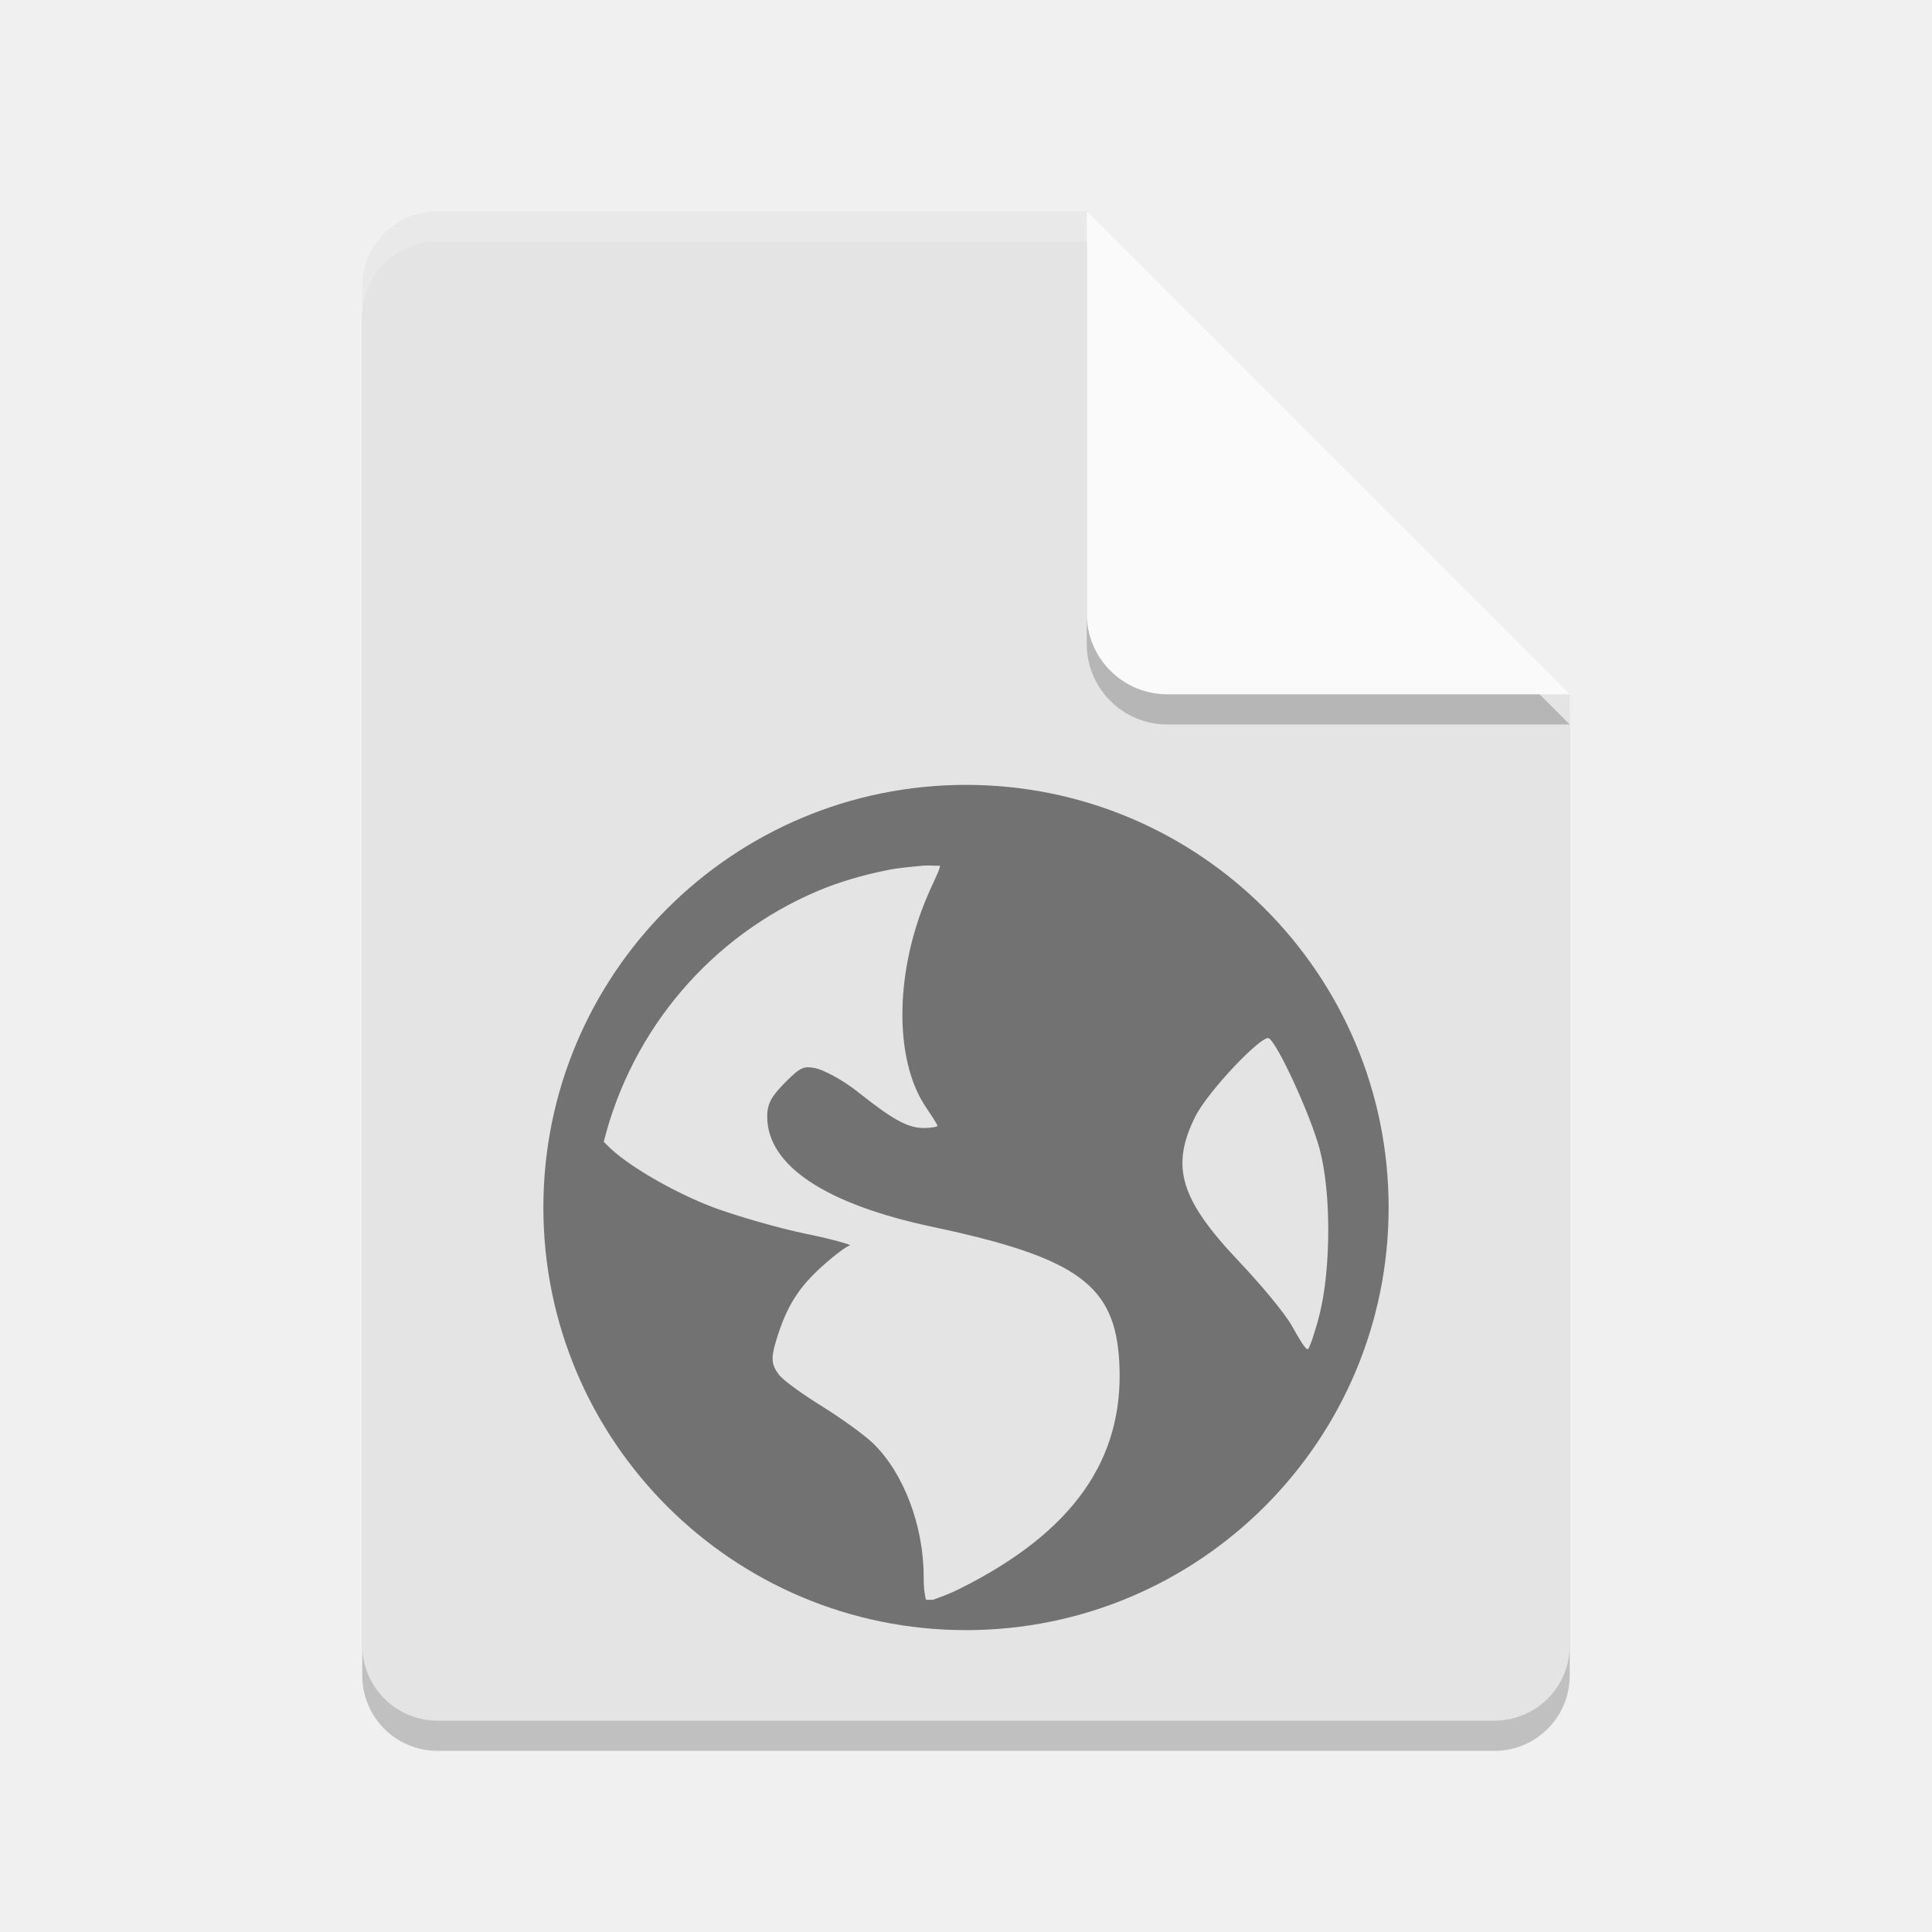
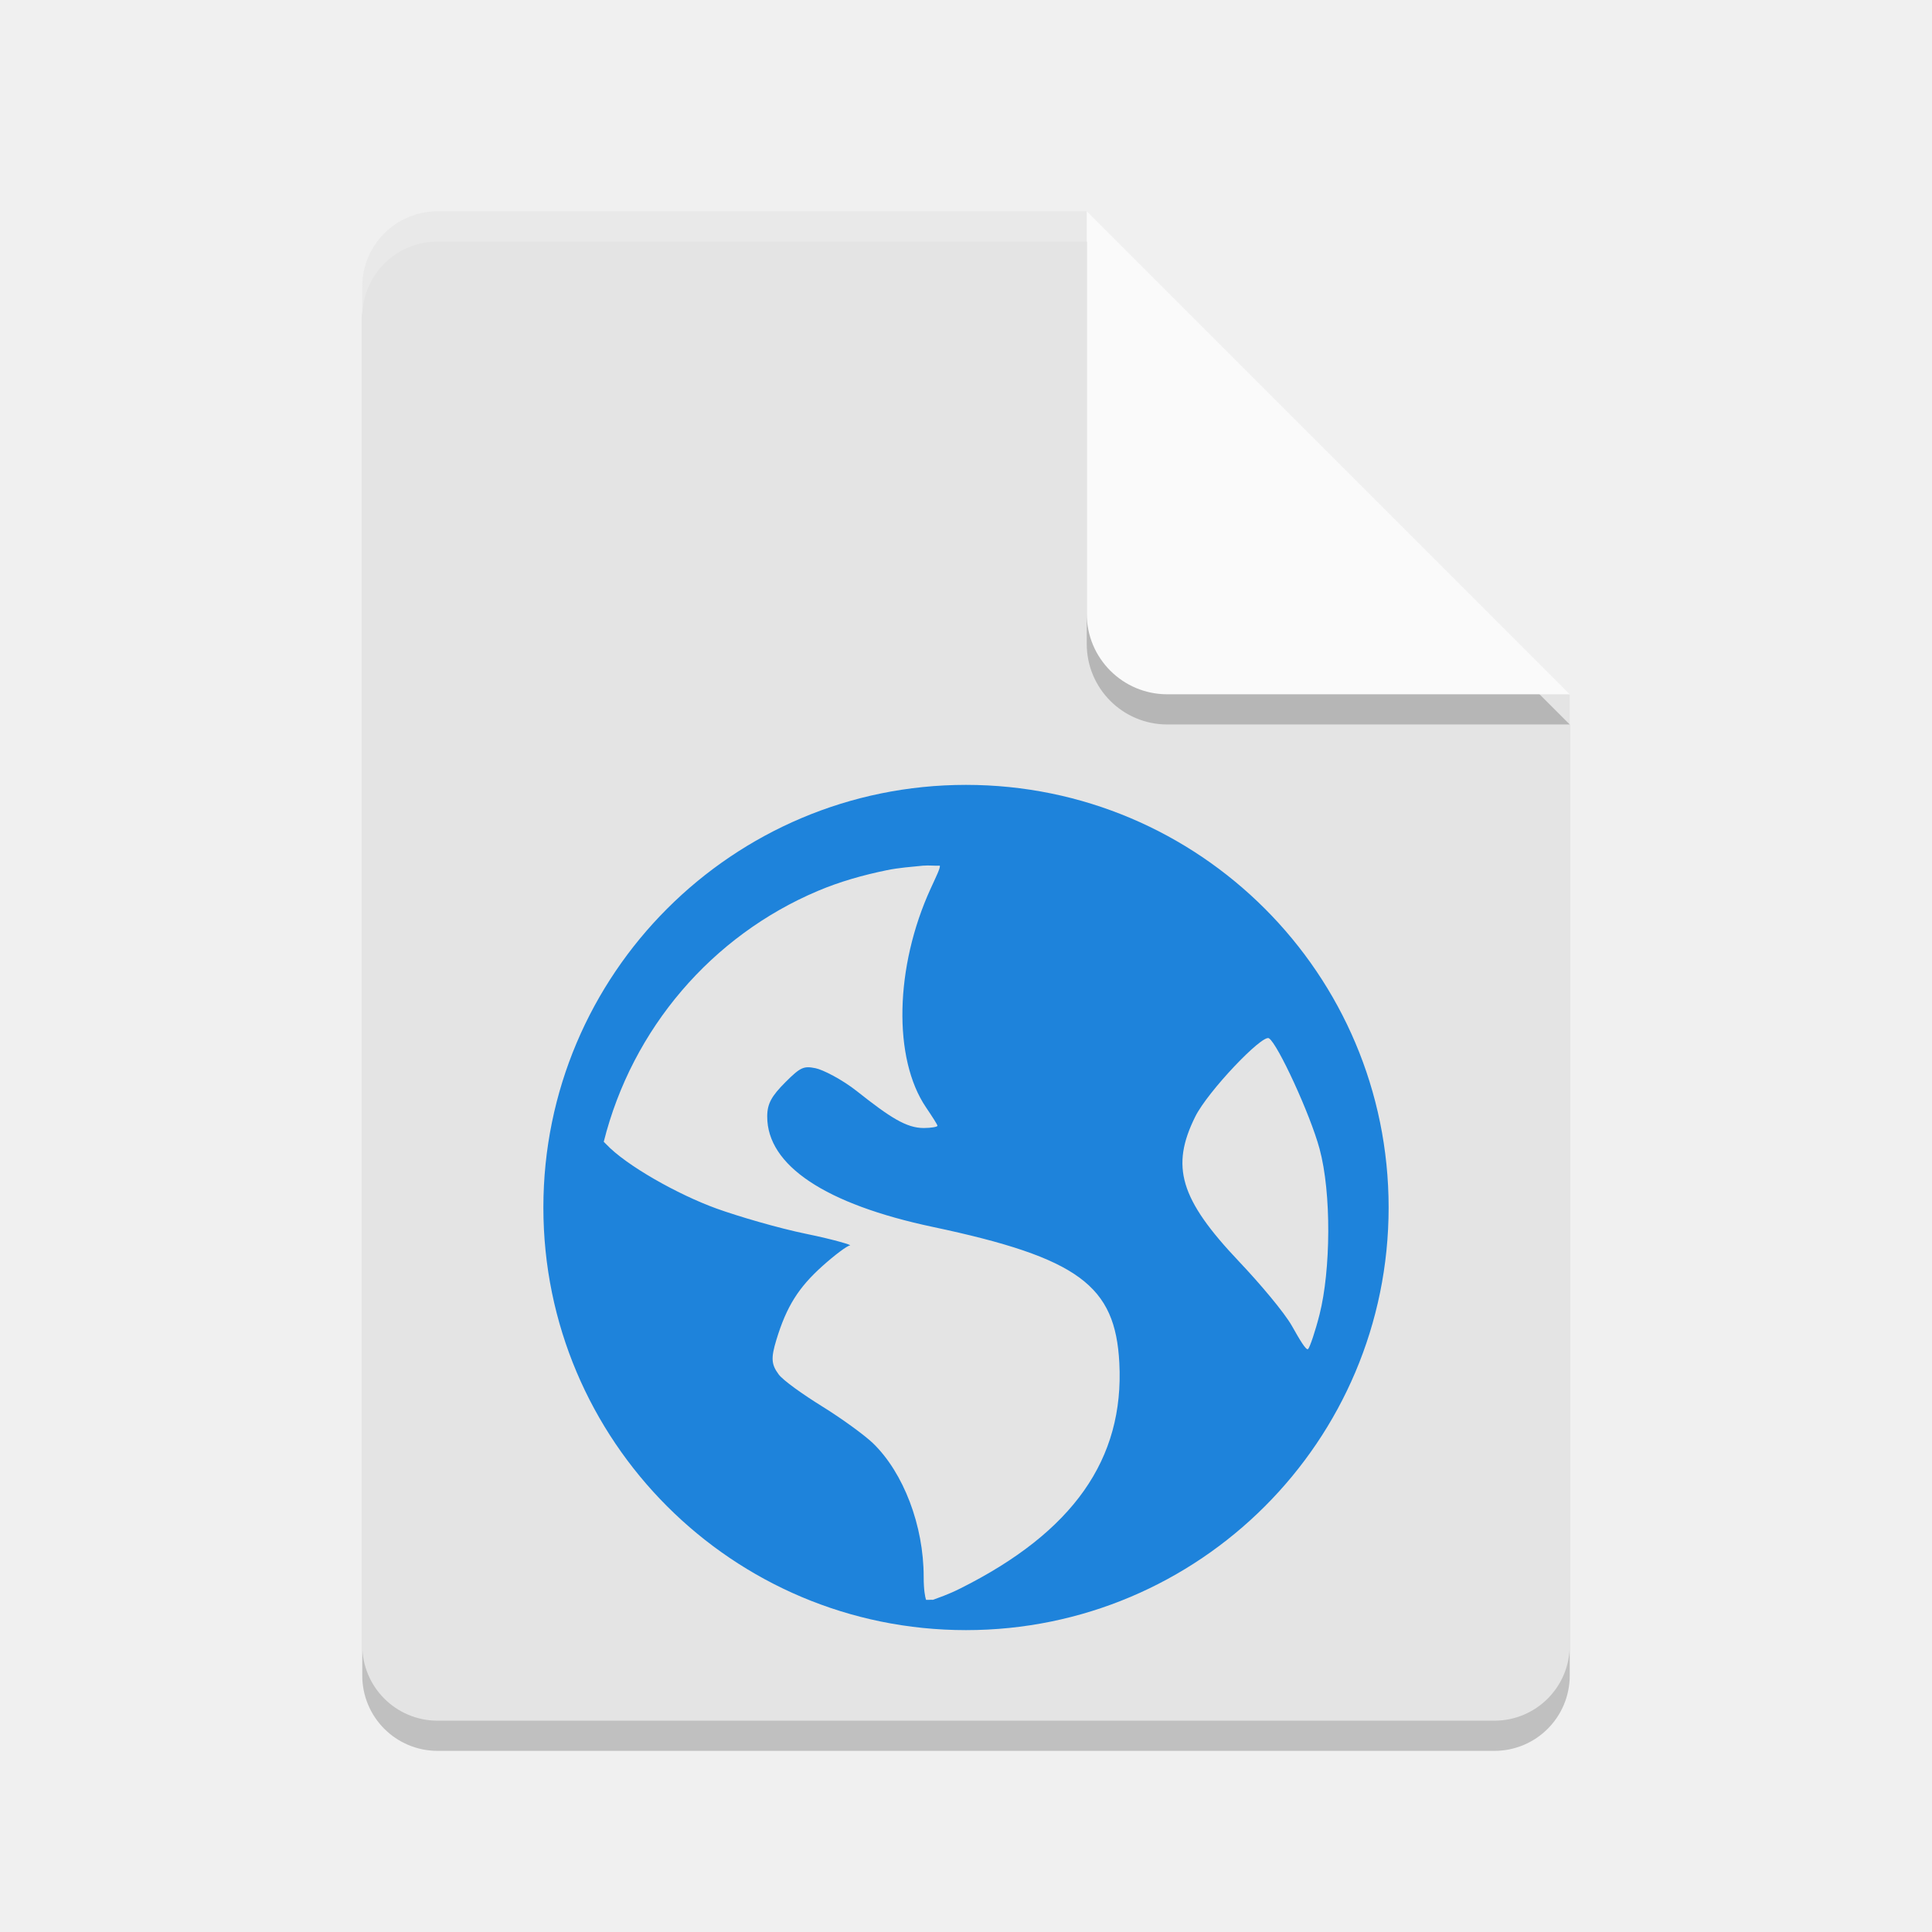
<svg xmlns="http://www.w3.org/2000/svg" width="64" height="64" version="1">
  <path style="opacity:0.2" d="M 14.5,8 C 13.115,8 12,9.115 12,10.5 v 45 c 0,1.384 1.115,2.5 2.5,2.5 h 35 C 50.884,58 52,56.884 52,55.5 V 24 L 38.25,21.75 36,8 Z" />
  <path style="fill:#e4e4e4" d="M 14.5,7 C 13.115,7 12,8.115 12,9.5 v 45 c 0,1.384 1.115,2.5 2.5,2.5 h 35 C 50.884,57 52,55.884 52,54.5 V 23 L 38.25,20.75 36,7 Z" />
  <path style="opacity:0.2" d="m 36,8 v 13.333 c 0,1.472 1.194,2.666 2.666,2.666 H 52 l -16,-16 z" />
  <path style="fill:#fafafa" d="m 36,7 v 13.333 c 0,1.472 1.194,2.666 2.666,2.666 H 52 l -16,-16 z" />
  <path style="opacity:0.2;fill:#ffffff" d="M 14.5 7 C 13.115 7 12 8.115 12 9.5 L 12 10.5 C 12 9.115 13.115 8 14.5 8 L 36 8 L 36 7 L 14.5 7 z" />
-   <path style="opacity:0.5" d="m 32,26 c -7.732,0 -14,6.268 -14,14 0,7.732 6.268,14 14,14 7.732,0 14,-6.268 14,-14 0,-7.732 -6.268,-14 -14,-14 z m -1.402,2.676 c 0.163,-0.017 0.37,0.01 0.535,0 0.02,0.078 -0.119,0.355 -0.305,0.762 -1.185,2.59 -1.252,5.625 -0.152,7.246 0.199,0.294 0.379,0.573 0.379,0.609 0,0.036 -0.214,0.074 -0.457,0.074 -0.57,0 -1.109,-0.346 -2.211,-1.219 -0.489,-0.388 -1.125,-0.712 -1.371,-0.762 -0.387,-0.077 -0.491,-0.044 -0.992,0.457 -0.466,0.466 -0.609,0.718 -0.609,1.145 0,1.617 1.919,2.9 5.488,3.656 4.847,1.027 6.042,1.951 6.176,4.5 0.168,3.196 -1.535,5.607 -5.262,7.473 -0.445,0.223 -0.727,0.307 -0.914,0.379 -0.083,-0.007 -0.144,0.007 -0.227,0 -0.032,-0.099 -0.078,-0.327 -0.078,-0.762 0,-1.698 -0.668,-3.445 -1.676,-4.422 -0.271,-0.262 -1.031,-0.817 -1.68,-1.219 -0.649,-0.402 -1.303,-0.867 -1.449,-1.066 -0.242,-0.33 -0.26,-0.534 -0.074,-1.145 0.339,-1.115 0.74,-1.737 1.523,-2.441 0.411,-0.369 0.823,-0.676 0.914,-0.684 0.091,-0.007 -0.522,-0.194 -1.445,-0.383 -0.924,-0.189 -2.278,-0.587 -2.977,-0.84 -1.277,-0.462 -2.999,-1.431 -3.656,-2.133 -0.028,-0.03 -0.054,-0.052 -0.078,-0.078 0.942,-3.753 3.585,-6.826 7.09,-8.309 0.733,-0.31 1.491,-0.524 2.289,-0.688 0.397,-0.081 0.808,-0.111 1.219,-0.152 z m 11.438,5.719 c 0.287,0.177 1.367,2.518 1.676,3.66 0.399,1.474 0.37,4.024 0,5.488 -0.141,0.557 -0.319,1.08 -0.379,1.145 -0.06,0.065 -0.279,-0.308 -0.535,-0.762 -0.256,-0.454 -1.074,-1.42 -1.754,-2.137 -1.962,-2.07 -2.271,-3.149 -1.449,-4.801 0.414,-0.833 2.22,-2.731 2.441,-2.594 z" />
+   <path style="fill:#1e83db" d="m 32,26 c -7.732,0 -14,6.268 -14,14 0,7.732 6.268,14 14,14 7.732,0 14,-6.268 14,-14 0,-7.732 -6.268,-14 -14,-14 z m -1.402,2.676 c 0.163,-0.017 0.37,0.01 0.535,0 0.02,0.078 -0.119,0.355 -0.305,0.762 -1.185,2.59 -1.252,5.625 -0.152,7.246 0.199,0.294 0.379,0.573 0.379,0.609 0,0.036 -0.214,0.074 -0.457,0.074 -0.57,0 -1.109,-0.346 -2.211,-1.219 -0.489,-0.388 -1.125,-0.712 -1.371,-0.762 -0.387,-0.077 -0.491,-0.044 -0.992,0.457 -0.466,0.466 -0.609,0.718 -0.609,1.145 0,1.617 1.919,2.9 5.488,3.656 4.847,1.027 6.042,1.951 6.176,4.5 0.168,3.196 -1.535,5.607 -5.262,7.473 -0.445,0.223 -0.727,0.307 -0.914,0.379 -0.083,-0.007 -0.144,0.007 -0.227,0 -0.032,-0.099 -0.078,-0.327 -0.078,-0.762 0,-1.698 -0.668,-3.445 -1.676,-4.422 -0.271,-0.262 -1.031,-0.817 -1.68,-1.219 -0.649,-0.402 -1.303,-0.867 -1.449,-1.066 -0.242,-0.33 -0.26,-0.534 -0.074,-1.145 0.339,-1.115 0.74,-1.737 1.523,-2.441 0.411,-0.369 0.823,-0.676 0.914,-0.684 0.091,-0.007 -0.522,-0.194 -1.445,-0.383 -0.924,-0.189 -2.278,-0.587 -2.977,-0.84 -1.277,-0.462 -2.999,-1.431 -3.656,-2.133 -0.028,-0.03 -0.054,-0.052 -0.078,-0.078 0.942,-3.753 3.585,-6.826 7.09,-8.309 0.733,-0.31 1.491,-0.524 2.289,-0.688 0.397,-0.081 0.808,-0.111 1.219,-0.152 z m 11.438,5.719 c 0.287,0.177 1.367,2.518 1.676,3.66 0.399,1.474 0.37,4.024 0,5.488 -0.141,0.557 -0.319,1.08 -0.379,1.145 -0.06,0.065 -0.279,-0.308 -0.535,-0.762 -0.256,-0.454 -1.074,-1.42 -1.754,-2.137 -1.962,-2.07 -2.271,-3.149 -1.449,-4.801 0.414,-0.833 2.22,-2.731 2.441,-2.594 z" />
</svg>
